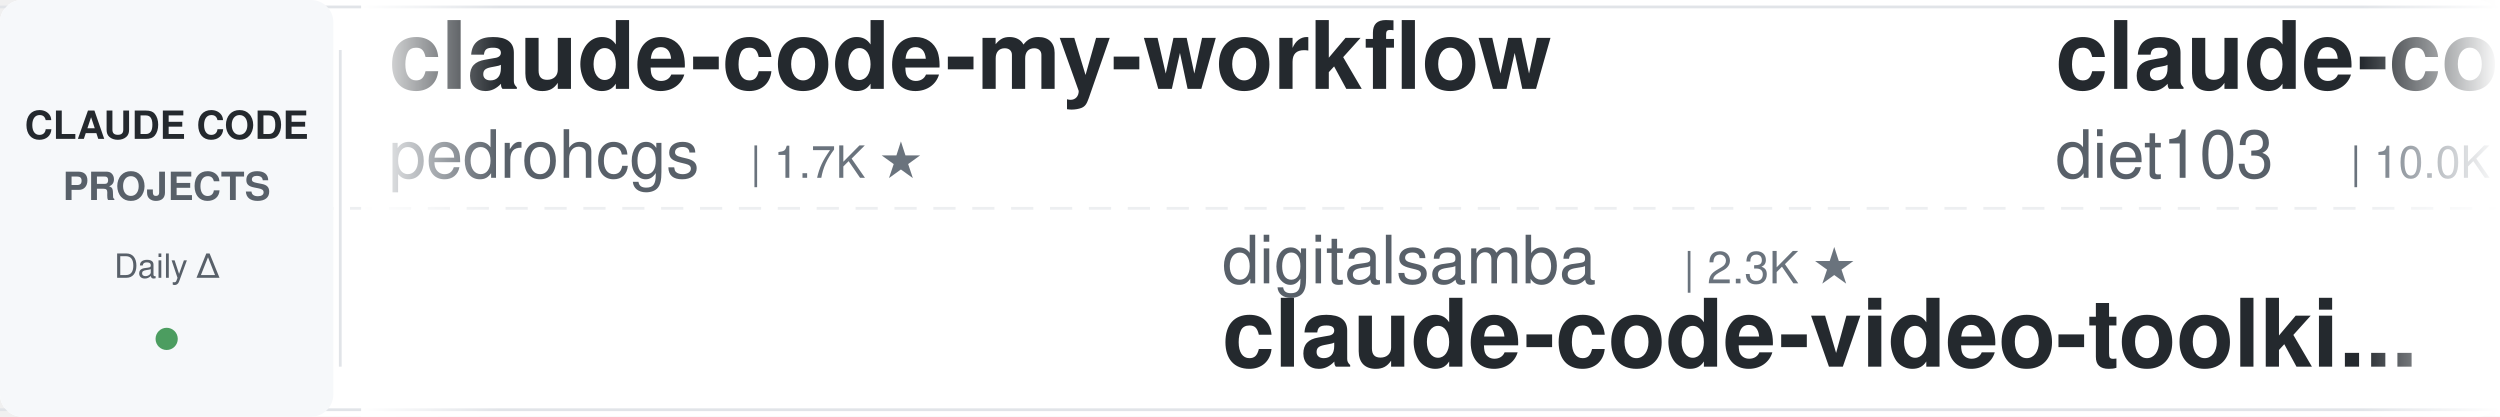
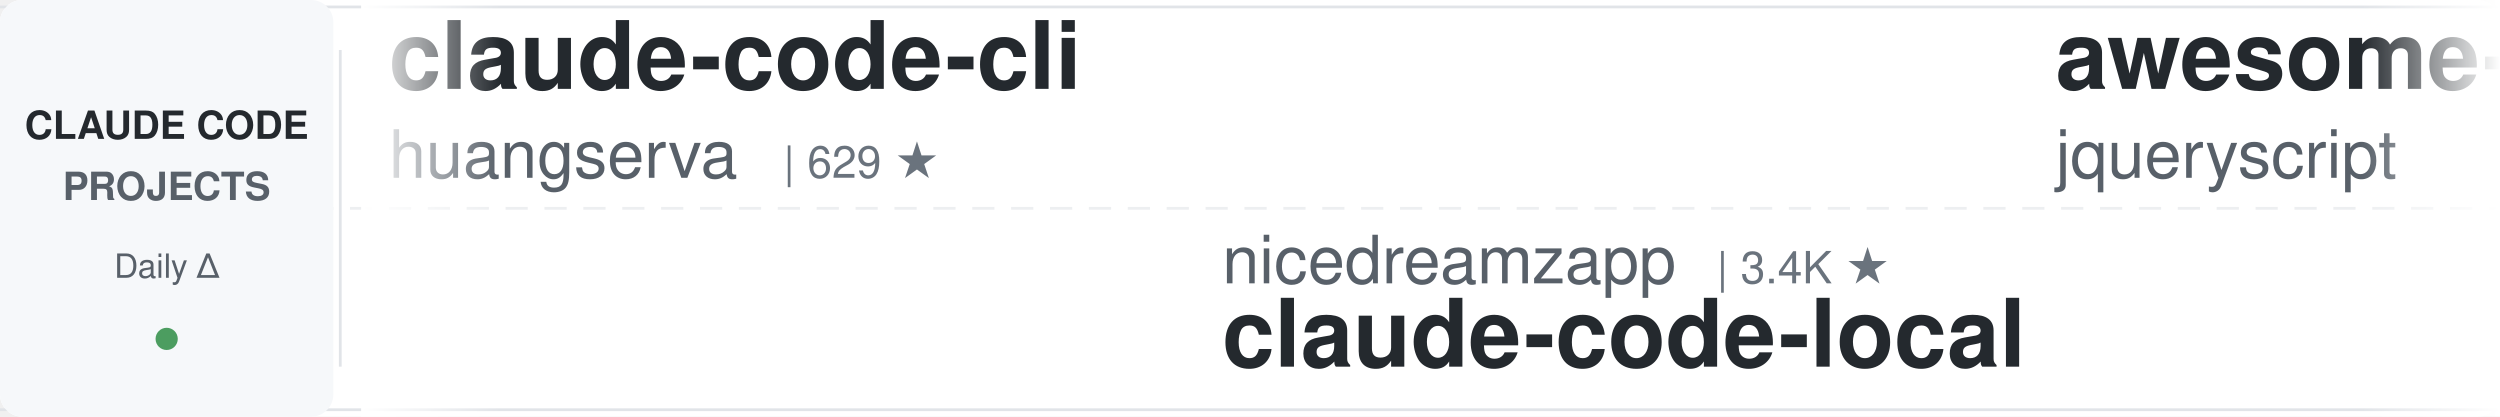
<svg xmlns="http://www.w3.org/2000/svg" width="900" height="150">
  <defs>
    <linearGradient id="leftFade" x1="0%" y1="0%" x2="100%" y2="0%">
      <stop offset="0%" style="stop-color:#ffffff;stop-opacity:1" />
      <stop offset="100%" style="stop-color:#ffffff;stop-opacity:0" />
    </linearGradient>
    <linearGradient id="rightFade" x1="0%" y1="0%" x2="100%" y2="0%">
      <stop offset="0%" style="stop-color:#ffffff;stop-opacity:0" />
      <stop offset="100%" style="stop-color:#ffffff;stop-opacity:1" />
    </linearGradient>
  </defs>
  <rect width="900" height="150" fill="#ffffff" rx="8" />
  <rect x="0" y="2" width="900" height="1" fill="#e1e4e8" />
  <rect x="0" y="147" width="900" height="1" fill="#e1e4e8" />
  <line x1="0" y1="75" x2="900" y2="75" stroke="#e1e4e8" stroke-width="1" stroke-dasharray="8 6" opacity="0.6" />
  <rect x="0" y="0" width="120" height="150" fill="#f6f8fa" rx="8" />
  <text x="60" y="50" font-family="-apple-system, BlinkMacSystemFont, 'Segoe UI', Helvetica, Arial, sans-serif" font-size="14" font-weight="600" fill="#24292e" text-anchor="middle">CLAUDE CODE</text>
  <text x="60" y="72" font-family="-apple-system, BlinkMacSystemFont, 'Segoe UI', Helvetica, Arial, sans-serif" font-size="14" font-weight="600" fill="#586069" text-anchor="middle">PROJECTS</text>
  <text x="60" y="100" font-family="-apple-system, BlinkMacSystemFont, 'Segoe UI', Helvetica, Arial, sans-serif" font-size="12" font-weight="500" fill="#586069" text-anchor="middle">Daily Δ</text>
  <circle cx="60" cy="122" r="4" fill="#22863a" opacity="0.8" />
  <rect x="122" y="18" width="1" height="114" fill="#e1e4e8" />
  <clipPath id="tickerClip">
    <rect x="130" y="0" width="770" height="150" />
  </clipPath>
  <g clip-path="url(#tickerClip)">
    <g id="tickerItems">
      <animateTransform attributeName="transform" attributeType="XML" type="translate" from="0 0" to="-3000 0" dur="54s" repeatCount="indefinite" />
      <g transform="translate(0, 0)">
-         <text x="140" y="32" font-family="-apple-system, BlinkMacSystemFont, 'Segoe UI', Helvetica, Arial, sans-serif" font-size="34" font-weight="600" fill="#24292e">claude-code-my-workflow</text>
-         <text x="140" y="64" font-family="-apple-system, BlinkMacSystemFont, 'Segoe UI', Helvetica, Arial, sans-serif" font-size="24" font-weight="400" fill="#586069">pedrohcgs</text>
-         <text x="270" y="64" font-family="-apple-system, BlinkMacSystemFont, 'Segoe UI', Helvetica, Arial, sans-serif" font-size="16" font-weight="500" fill="#6a737d">| 1.7K ★</text>
+         <text x="140" y="32" font-family="-apple-system, BlinkMacSystemFont, 'Segoe UI', Helvetica, Arial, sans-serif" font-size="34" font-weight="600" fill="#24292e">claude-code-cli</text>
+         <text x="140" y="64" font-family="-apple-system, BlinkMacSystemFont, 'Segoe UI', Helvetica, Arial, sans-serif" font-size="24" font-weight="400" fill="#586069">huangserva</text>
+         <text x="282" y="64" font-family="-apple-system, BlinkMacSystemFont, 'Segoe UI', Helvetica, Arial, sans-serif" font-size="16" font-weight="500" fill="#6a737d">| 629 ★</text>
      </g>
      <g transform="translate(300, 0)">
-         <text x="140" y="102" font-family="-apple-system, BlinkMacSystemFont, 'Segoe UI', Helvetica, Arial, sans-serif" font-size="24" font-weight="400" fill="#586069">digitalsamba</text>
-         <text x="306" y="102" font-family="-apple-system, BlinkMacSystemFont, 'Segoe UI', Helvetica, Arial, sans-serif" font-size="16" font-weight="500" fill="#6a737d">| 2.3K ★</text>
-         <text x="140" y="132" font-family="-apple-system, BlinkMacSystemFont, 'Segoe UI', Helvetica, Arial, sans-serif" font-size="34" font-weight="600" fill="#24292e">claude-code-video-toolki...</text>
+         <text x="140" y="102" font-family="-apple-system, BlinkMacSystemFont, 'Segoe UI', Helvetica, Arial, sans-serif" font-size="24" font-weight="400" fill="#586069">nicedreamzapp</text>
+         <text x="318" y="102" font-family="-apple-system, BlinkMacSystemFont, 'Segoe UI', Helvetica, Arial, sans-serif" font-size="16" font-weight="500" fill="#6a737d">| 3.4K ★</text>
+         <text x="140" y="132" font-family="-apple-system, BlinkMacSystemFont, 'Segoe UI', Helvetica, Arial, sans-serif" font-size="34" font-weight="600" fill="#24292e">claude-code-local</text>
      </g>
      <g transform="translate(600, 0)">
-         <text x="140" y="32" font-family="-apple-system, BlinkMacSystemFont, 'Segoe UI', Helvetica, Arial, sans-serif" font-size="34" font-weight="600" fill="#24292e">claude-code-infrastructu...</text>
-         <text x="140" y="64" font-family="-apple-system, BlinkMacSystemFont, 'Segoe UI', Helvetica, Arial, sans-serif" font-size="24" font-weight="400" fill="#586069">diet103</text>
-         <text x="246" y="64" font-family="-apple-system, BlinkMacSystemFont, 'Segoe UI', Helvetica, Arial, sans-serif" font-size="16" font-weight="500" fill="#6a737d">| 10.0K ★</text>
+         <text x="140" y="32" font-family="-apple-system, BlinkMacSystemFont, 'Segoe UI', Helvetica, Arial, sans-serif" font-size="34" font-weight="600" fill="#24292e">awesome-claude-code</text>
+         <text x="140" y="64" font-family="-apple-system, BlinkMacSystemFont, 'Segoe UI', Helvetica, Arial, sans-serif" font-size="24" font-weight="400" fill="#586069">jqueryscript</text>
+         <text x="306" y="64" font-family="-apple-system, BlinkMacSystemFont, 'Segoe UI', Helvetica, Arial, sans-serif" font-size="16" font-weight="500" fill="#6a737d">| 534 ★</text>
      </g>
      <g transform="translate(900, 0)">
-         <text x="140" y="102" font-family="-apple-system, BlinkMacSystemFont, 'Segoe UI', Helvetica, Arial, sans-serif" font-size="24" font-weight="400" fill="#586069">anthropics</text>
-         <text x="282" y="102" font-family="-apple-system, BlinkMacSystemFont, 'Segoe UI', Helvetica, Arial, sans-serif" font-size="16" font-weight="500" fill="#6a737d">| 1.0K ★</text>
-         <text x="140" y="132" font-family="-apple-system, BlinkMacSystemFont, 'Segoe UI', Helvetica, Arial, sans-serif" font-size="34" font-weight="600" fill="#24292e">claude-code-base-action</text>
+         <text x="140" y="102" font-family="-apple-system, BlinkMacSystemFont, 'Segoe UI', Helvetica, Arial, sans-serif" font-size="24" font-weight="400" fill="#586069">huangjia2019</text>
+         <text x="306" y="102" font-family="-apple-system, BlinkMacSystemFont, 'Segoe UI', Helvetica, Arial, sans-serif" font-size="16" font-weight="500" fill="#6a737d">| 1.1K ★</text>
+         <text x="140" y="132" font-family="-apple-system, BlinkMacSystemFont, 'Segoe UI', Helvetica, Arial, sans-serif" font-size="34" font-weight="600" fill="#24292e">claude-code-engineering</text>
      </g>
      <g transform="translate(1200, 0)">
-         <text x="140" y="32" font-family="-apple-system, BlinkMacSystemFont, 'Segoe UI', Helvetica, Arial, sans-serif" font-size="34" font-weight="600" fill="#24292e">Open-ClaudeCode</text>
-         <text x="140" y="64" font-family="-apple-system, BlinkMacSystemFont, 'Segoe UI', Helvetica, Arial, sans-serif" font-size="24" font-weight="400" fill="#586069">LING71671</text>
-         <text x="270" y="64" font-family="-apple-system, BlinkMacSystemFont, 'Segoe UI', Helvetica, Arial, sans-serif" font-size="16" font-weight="500" fill="#6a737d">| 973 ★</text>
+         <text x="140" y="32" font-family="-apple-system, BlinkMacSystemFont, 'Segoe UI', Helvetica, Arial, sans-serif" font-size="34" font-weight="600" fill="#24292e">claude-code-workflows</text>
+         <text x="140" y="64" font-family="-apple-system, BlinkMacSystemFont, 'Segoe UI', Helvetica, Arial, sans-serif" font-size="24" font-weight="400" fill="#586069">OneRedOak</text>
+         <text x="270" y="64" font-family="-apple-system, BlinkMacSystemFont, 'Segoe UI', Helvetica, Arial, sans-serif" font-size="16" font-weight="500" fill="#6a737d">| 3.9K ★</text>
      </g>
      <g transform="translate(1500, 0)">
-         <text x="140" y="102" font-family="-apple-system, BlinkMacSystemFont, 'Segoe UI', Helvetica, Arial, sans-serif" font-size="24" font-weight="400" fill="#586069">OneRedOak</text>
-         <text x="270" y="102" font-family="-apple-system, BlinkMacSystemFont, 'Segoe UI', Helvetica, Arial, sans-serif" font-size="16" font-weight="500" fill="#6a737d">| 3.9K ★</text>
-         <text x="140" y="132" font-family="-apple-system, BlinkMacSystemFont, 'Segoe UI', Helvetica, Arial, sans-serif" font-size="34" font-weight="600" fill="#24292e">claude-code-workflows</text>
+         <text x="140" y="102" font-family="-apple-system, BlinkMacSystemFont, 'Segoe UI', Helvetica, Arial, sans-serif" font-size="24" font-weight="400" fill="#586069">liuup</text>
+         <text x="222" y="102" font-family="-apple-system, BlinkMacSystemFont, 'Segoe UI', Helvetica, Arial, sans-serif" font-size="16" font-weight="500" fill="#6a737d">| 4.0K ★</text>
+         <text x="140" y="132" font-family="-apple-system, BlinkMacSystemFont, 'Segoe UI', Helvetica, Arial, sans-serif" font-size="34" font-weight="600" fill="#24292e">claude-code-analysis</text>
      </g>
      <g transform="translate(1800, 0)">
-         <text x="140" y="32" font-family="-apple-system, BlinkMacSystemFont, 'Segoe UI', Helvetica, Arial, sans-serif" font-size="34" font-weight="600" fill="#24292e">claude-code-local</text>
-         <text x="140" y="64" font-family="-apple-system, BlinkMacSystemFont, 'Segoe UI', Helvetica, Arial, sans-serif" font-size="24" font-weight="400" fill="#586069">nicedreamzapp</text>
-         <text x="318" y="64" font-family="-apple-system, BlinkMacSystemFont, 'Segoe UI', Helvetica, Arial, sans-serif" font-size="16" font-weight="500" fill="#6a737d">| 3.4K ★</text>
+         <text x="140" y="32" font-family="-apple-system, BlinkMacSystemFont, 'Segoe UI', Helvetica, Arial, sans-serif" font-size="34" font-weight="600" fill="#24292e">claude-code-showcase</text>
+         <text x="140" y="64" font-family="-apple-system, BlinkMacSystemFont, 'Segoe UI', Helvetica, Arial, sans-serif" font-size="24" font-weight="400" fill="#586069">ChrisWiles</text>
+         <text x="282" y="64" font-family="-apple-system, BlinkMacSystemFont, 'Segoe UI', Helvetica, Arial, sans-serif" font-size="16" font-weight="500" fill="#6a737d">| 6.1K ★</text>
      </g>
      <g transform="translate(2100, 0)">
-         <text x="140" y="102" font-family="-apple-system, BlinkMacSystemFont, 'Segoe UI', Helvetica, Arial, sans-serif" font-size="24" font-weight="400" fill="#586069">oboard</text>
-         <text x="234" y="102" font-family="-apple-system, BlinkMacSystemFont, 'Segoe UI', Helvetica, Arial, sans-serif" font-size="16" font-weight="500" fill="#6a737d">| 3.3K ★</text>
-         <text x="140" y="132" font-family="-apple-system, BlinkMacSystemFont, 'Segoe UI', Helvetica, Arial, sans-serif" font-size="34" font-weight="600" fill="#24292e">claude-code-rev</text>
+         <text x="140" y="102" font-family="-apple-system, BlinkMacSystemFont, 'Segoe UI', Helvetica, Arial, sans-serif" font-size="24" font-weight="400" fill="#586069">fuergaosi233</text>
+         <text x="306" y="102" font-family="-apple-system, BlinkMacSystemFont, 'Segoe UI', Helvetica, Arial, sans-serif" font-size="16" font-weight="500" fill="#6a737d">| 2.8K ★</text>
+         <text x="140" y="132" font-family="-apple-system, BlinkMacSystemFont, 'Segoe UI', Helvetica, Arial, sans-serif" font-size="34" font-weight="600" fill="#24292e">claude-code-proxy</text>
      </g>
      <g transform="translate(2400, 0)">
-         <text x="140" y="32" font-family="-apple-system, BlinkMacSystemFont, 'Segoe UI', Helvetica, Arial, sans-serif" font-size="34" font-weight="600" fill="#24292e">claude-code-tudou</text>
-         <text x="140" y="64" font-family="-apple-system, BlinkMacSystemFont, 'Segoe UI', Helvetica, Arial, sans-serif" font-size="24" font-weight="400" fill="#586069">AICoderTudou</text>
-         <text x="306" y="64" font-family="-apple-system, BlinkMacSystemFont, 'Segoe UI', Helvetica, Arial, sans-serif" font-size="16" font-weight="500" fill="#6a737d">| 493 ★</text>
+         <text x="140" y="32" font-family="-apple-system, BlinkMacSystemFont, 'Segoe UI', Helvetica, Arial, sans-serif" font-size="34" font-weight="600" fill="#24292e">claude_codex_bridge</text>
+         <text x="140" y="64" font-family="-apple-system, BlinkMacSystemFont, 'Segoe UI', Helvetica, Arial, sans-serif" font-size="24" font-weight="400" fill="#586069">SeemSeam</text>
+         <text x="258" y="64" font-family="-apple-system, BlinkMacSystemFont, 'Segoe UI', Helvetica, Arial, sans-serif" font-size="16" font-weight="500" fill="#6a737d">| 3.6K ★</text>
      </g>
      <g transform="translate(2700, 0)">
-         <text x="140" y="102" font-family="-apple-system, BlinkMacSystemFont, 'Segoe UI', Helvetica, Arial, sans-serif" font-size="24" font-weight="400" fill="#586069">Njengah</text>
-         <text x="246" y="102" font-family="-apple-system, BlinkMacSystemFont, 'Segoe UI', Helvetica, Arial, sans-serif" font-size="16" font-weight="500" fill="#6a737d">| 1.9K ★</text>
-         <text x="140" y="132" font-family="-apple-system, BlinkMacSystemFont, 'Segoe UI', Helvetica, Arial, sans-serif" font-size="34" font-weight="600" fill="#24292e">claude-code-cheat-sheet</text>
+         <text x="140" y="102" font-family="-apple-system, BlinkMacSystemFont, 'Segoe UI', Helvetica, Arial, sans-serif" font-size="24" font-weight="400" fill="#586069">Donchitos</text>
+         <text x="270" y="102" font-family="-apple-system, BlinkMacSystemFont, 'Segoe UI', Helvetica, Arial, sans-serif" font-size="16" font-weight="500" fill="#6a737d">| 27.4K ★</text>
+         <text x="140" y="132" font-family="-apple-system, BlinkMacSystemFont, 'Segoe UI', Helvetica, Arial, sans-serif" font-size="34" font-weight="600" fill="#24292e">Claude-Code-Game-Studios</text>
      </g>
      <g transform="translate(3000, 0)">
-         <text x="140" y="32" font-family="-apple-system, BlinkMacSystemFont, 'Segoe UI', Helvetica, Arial, sans-serif" font-size="34" font-weight="600" fill="#24292e">claude-code-my-workflow</text>
-         <text x="140" y="64" font-family="-apple-system, BlinkMacSystemFont, 'Segoe UI', Helvetica, Arial, sans-serif" font-size="24" font-weight="400" fill="#586069">pedrohcgs</text>
-         <text x="270" y="64" font-family="-apple-system, BlinkMacSystemFont, 'Segoe UI', Helvetica, Arial, sans-serif" font-size="16" font-weight="500" fill="#6a737d">| 1.7K ★</text>
+         <text x="140" y="32" font-family="-apple-system, BlinkMacSystemFont, 'Segoe UI', Helvetica, Arial, sans-serif" font-size="34" font-weight="600" fill="#24292e">claude-code-cli</text>
+         <text x="140" y="64" font-family="-apple-system, BlinkMacSystemFont, 'Segoe UI', Helvetica, Arial, sans-serif" font-size="24" font-weight="400" fill="#586069">huangserva</text>
+         <text x="282" y="64" font-family="-apple-system, BlinkMacSystemFont, 'Segoe UI', Helvetica, Arial, sans-serif" font-size="16" font-weight="500" fill="#6a737d">| 629 ★</text>
      </g>
      <g transform="translate(3300, 0)">
-         <text x="140" y="102" font-family="-apple-system, BlinkMacSystemFont, 'Segoe UI', Helvetica, Arial, sans-serif" font-size="24" font-weight="400" fill="#586069">digitalsamba</text>
-         <text x="306" y="102" font-family="-apple-system, BlinkMacSystemFont, 'Segoe UI', Helvetica, Arial, sans-serif" font-size="16" font-weight="500" fill="#6a737d">| 2.3K ★</text>
-         <text x="140" y="132" font-family="-apple-system, BlinkMacSystemFont, 'Segoe UI', Helvetica, Arial, sans-serif" font-size="34" font-weight="600" fill="#24292e">claude-code-video-toolki...</text>
+         <text x="140" y="102" font-family="-apple-system, BlinkMacSystemFont, 'Segoe UI', Helvetica, Arial, sans-serif" font-size="24" font-weight="400" fill="#586069">nicedreamzapp</text>
+         <text x="318" y="102" font-family="-apple-system, BlinkMacSystemFont, 'Segoe UI', Helvetica, Arial, sans-serif" font-size="16" font-weight="500" fill="#6a737d">| 3.4K ★</text>
+         <text x="140" y="132" font-family="-apple-system, BlinkMacSystemFont, 'Segoe UI', Helvetica, Arial, sans-serif" font-size="34" font-weight="600" fill="#24292e">claude-code-local</text>
      </g>
      <g transform="translate(3600, 0)">
-         <text x="140" y="32" font-family="-apple-system, BlinkMacSystemFont, 'Segoe UI', Helvetica, Arial, sans-serif" font-size="34" font-weight="600" fill="#24292e">claude-code-infrastructu...</text>
-         <text x="140" y="64" font-family="-apple-system, BlinkMacSystemFont, 'Segoe UI', Helvetica, Arial, sans-serif" font-size="24" font-weight="400" fill="#586069">diet103</text>
-         <text x="246" y="64" font-family="-apple-system, BlinkMacSystemFont, 'Segoe UI', Helvetica, Arial, sans-serif" font-size="16" font-weight="500" fill="#6a737d">| 10.0K ★</text>
+         <text x="140" y="32" font-family="-apple-system, BlinkMacSystemFont, 'Segoe UI', Helvetica, Arial, sans-serif" font-size="34" font-weight="600" fill="#24292e">awesome-claude-code</text>
+         <text x="140" y="64" font-family="-apple-system, BlinkMacSystemFont, 'Segoe UI', Helvetica, Arial, sans-serif" font-size="24" font-weight="400" fill="#586069">jqueryscript</text>
+         <text x="306" y="64" font-family="-apple-system, BlinkMacSystemFont, 'Segoe UI', Helvetica, Arial, sans-serif" font-size="16" font-weight="500" fill="#6a737d">| 534 ★</text>
      </g>
      <g transform="translate(3900, 0)">
-         <text x="140" y="102" font-family="-apple-system, BlinkMacSystemFont, 'Segoe UI', Helvetica, Arial, sans-serif" font-size="24" font-weight="400" fill="#586069">anthropics</text>
-         <text x="282" y="102" font-family="-apple-system, BlinkMacSystemFont, 'Segoe UI', Helvetica, Arial, sans-serif" font-size="16" font-weight="500" fill="#6a737d">| 1.0K ★</text>
-         <text x="140" y="132" font-family="-apple-system, BlinkMacSystemFont, 'Segoe UI', Helvetica, Arial, sans-serif" font-size="34" font-weight="600" fill="#24292e">claude-code-base-action</text>
+         <text x="140" y="102" font-family="-apple-system, BlinkMacSystemFont, 'Segoe UI', Helvetica, Arial, sans-serif" font-size="24" font-weight="400" fill="#586069">huangjia2019</text>
+         <text x="306" y="102" font-family="-apple-system, BlinkMacSystemFont, 'Segoe UI', Helvetica, Arial, sans-serif" font-size="16" font-weight="500" fill="#6a737d">| 1.1K ★</text>
+         <text x="140" y="132" font-family="-apple-system, BlinkMacSystemFont, 'Segoe UI', Helvetica, Arial, sans-serif" font-size="34" font-weight="600" fill="#24292e">claude-code-engineering</text>
      </g>
    </g>
  </g>
  <rect x="130" y="0" width="50" height="150" fill="url(#leftFade)" />
  <rect x="850" y="0" width="50" height="150" fill="url(#rightFade)" />
</svg>
